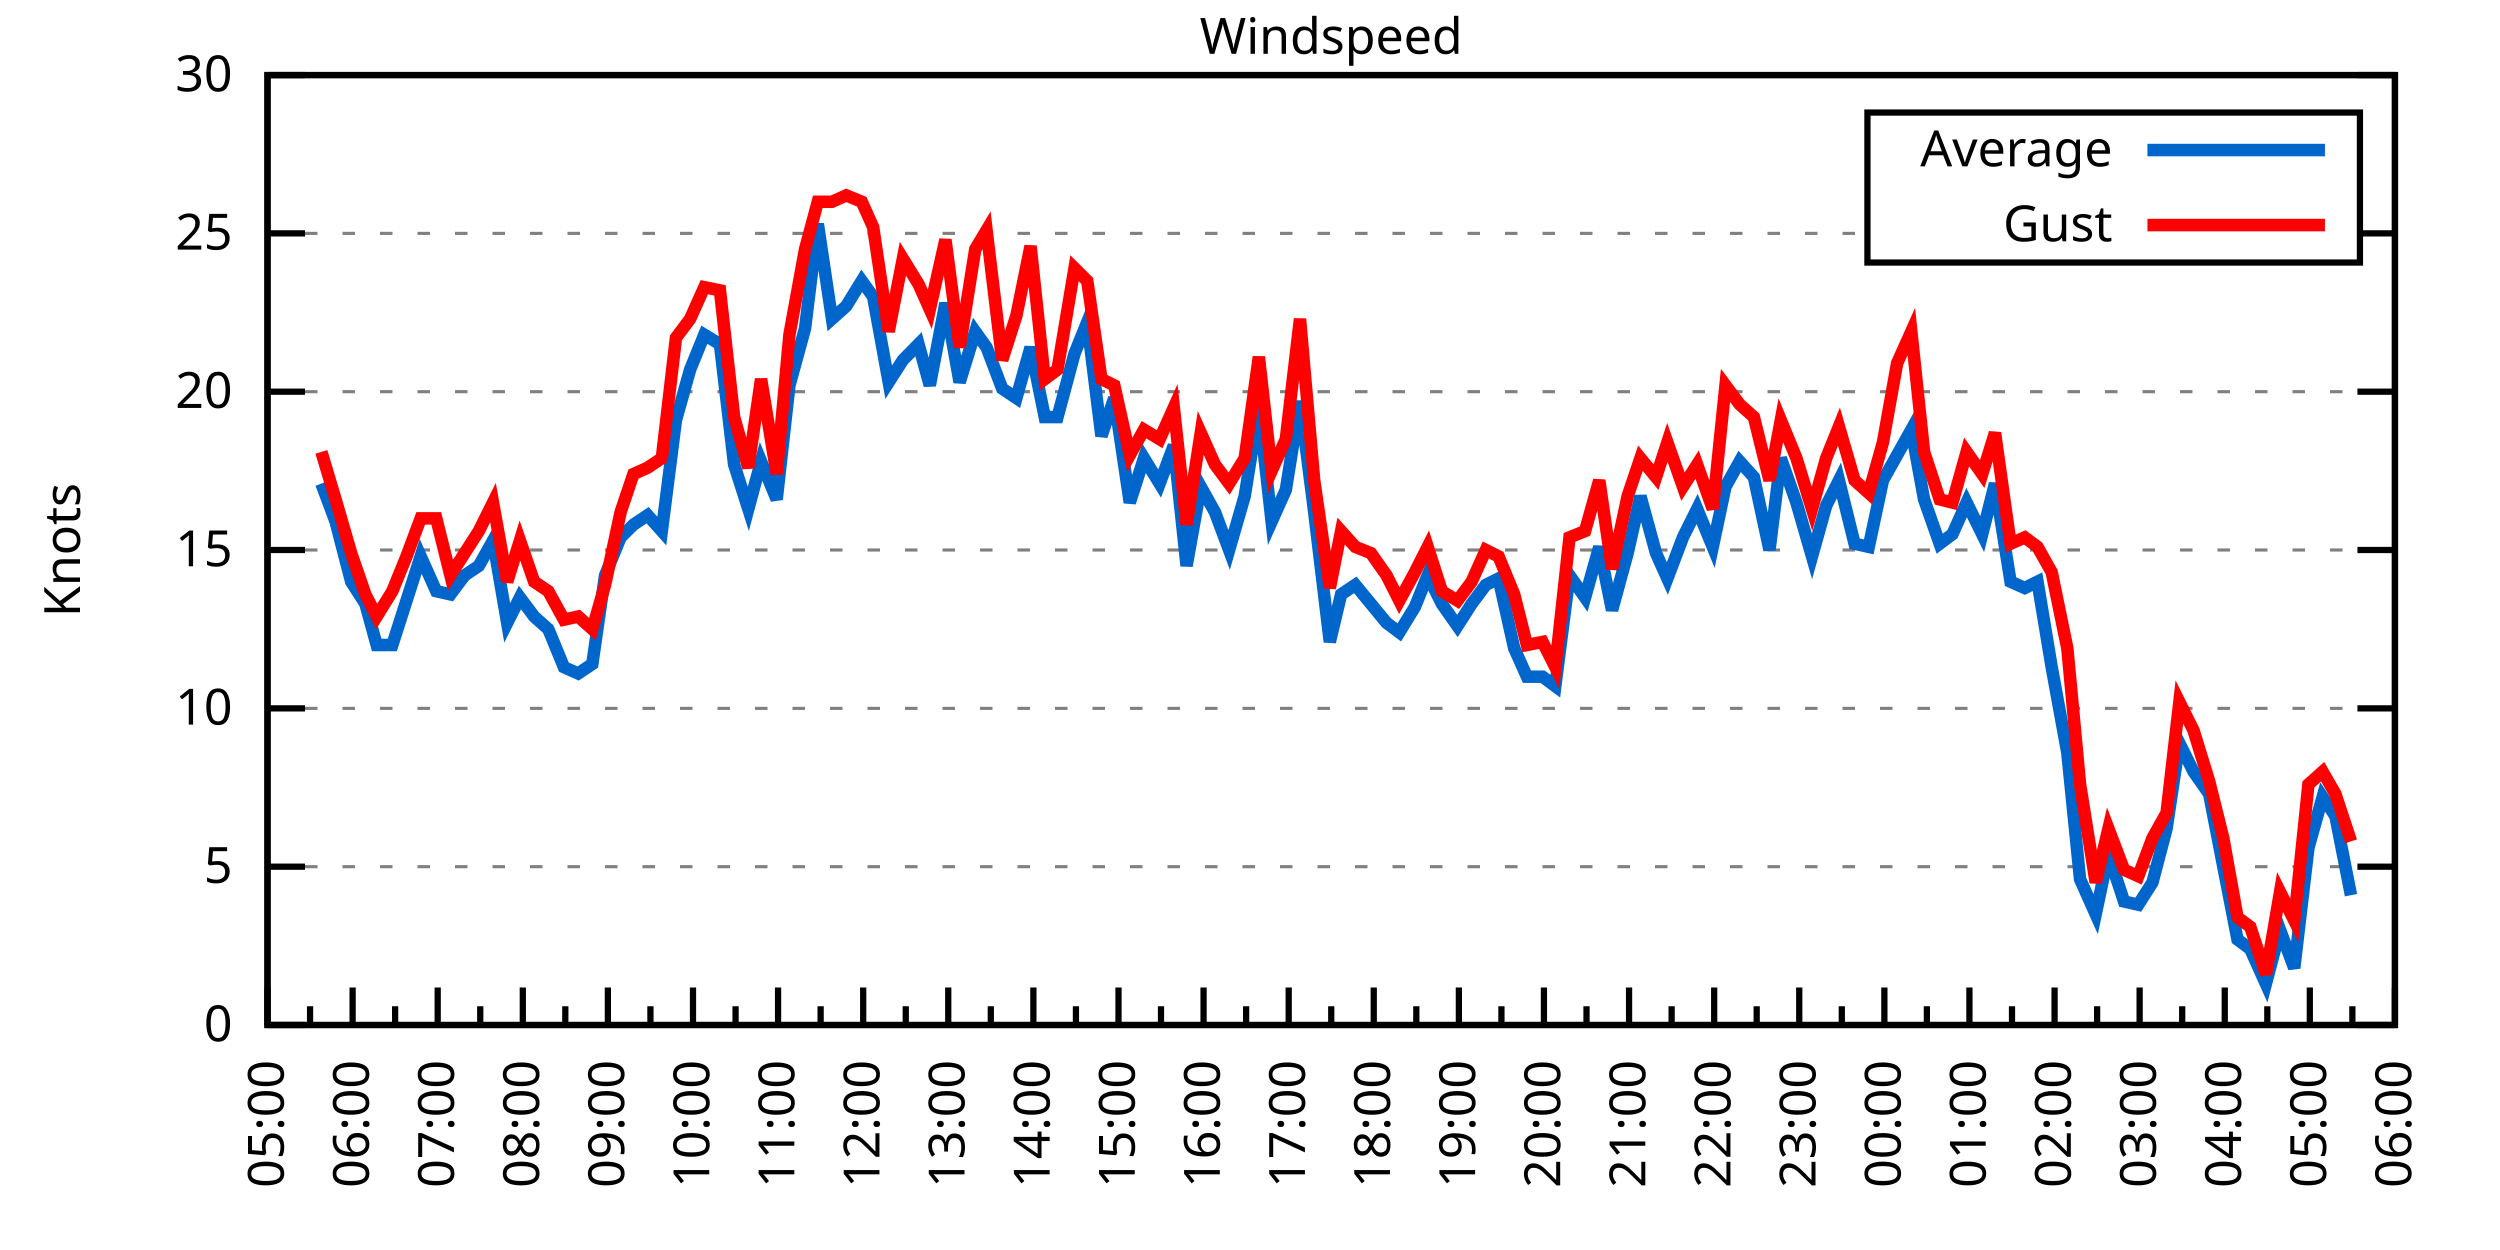
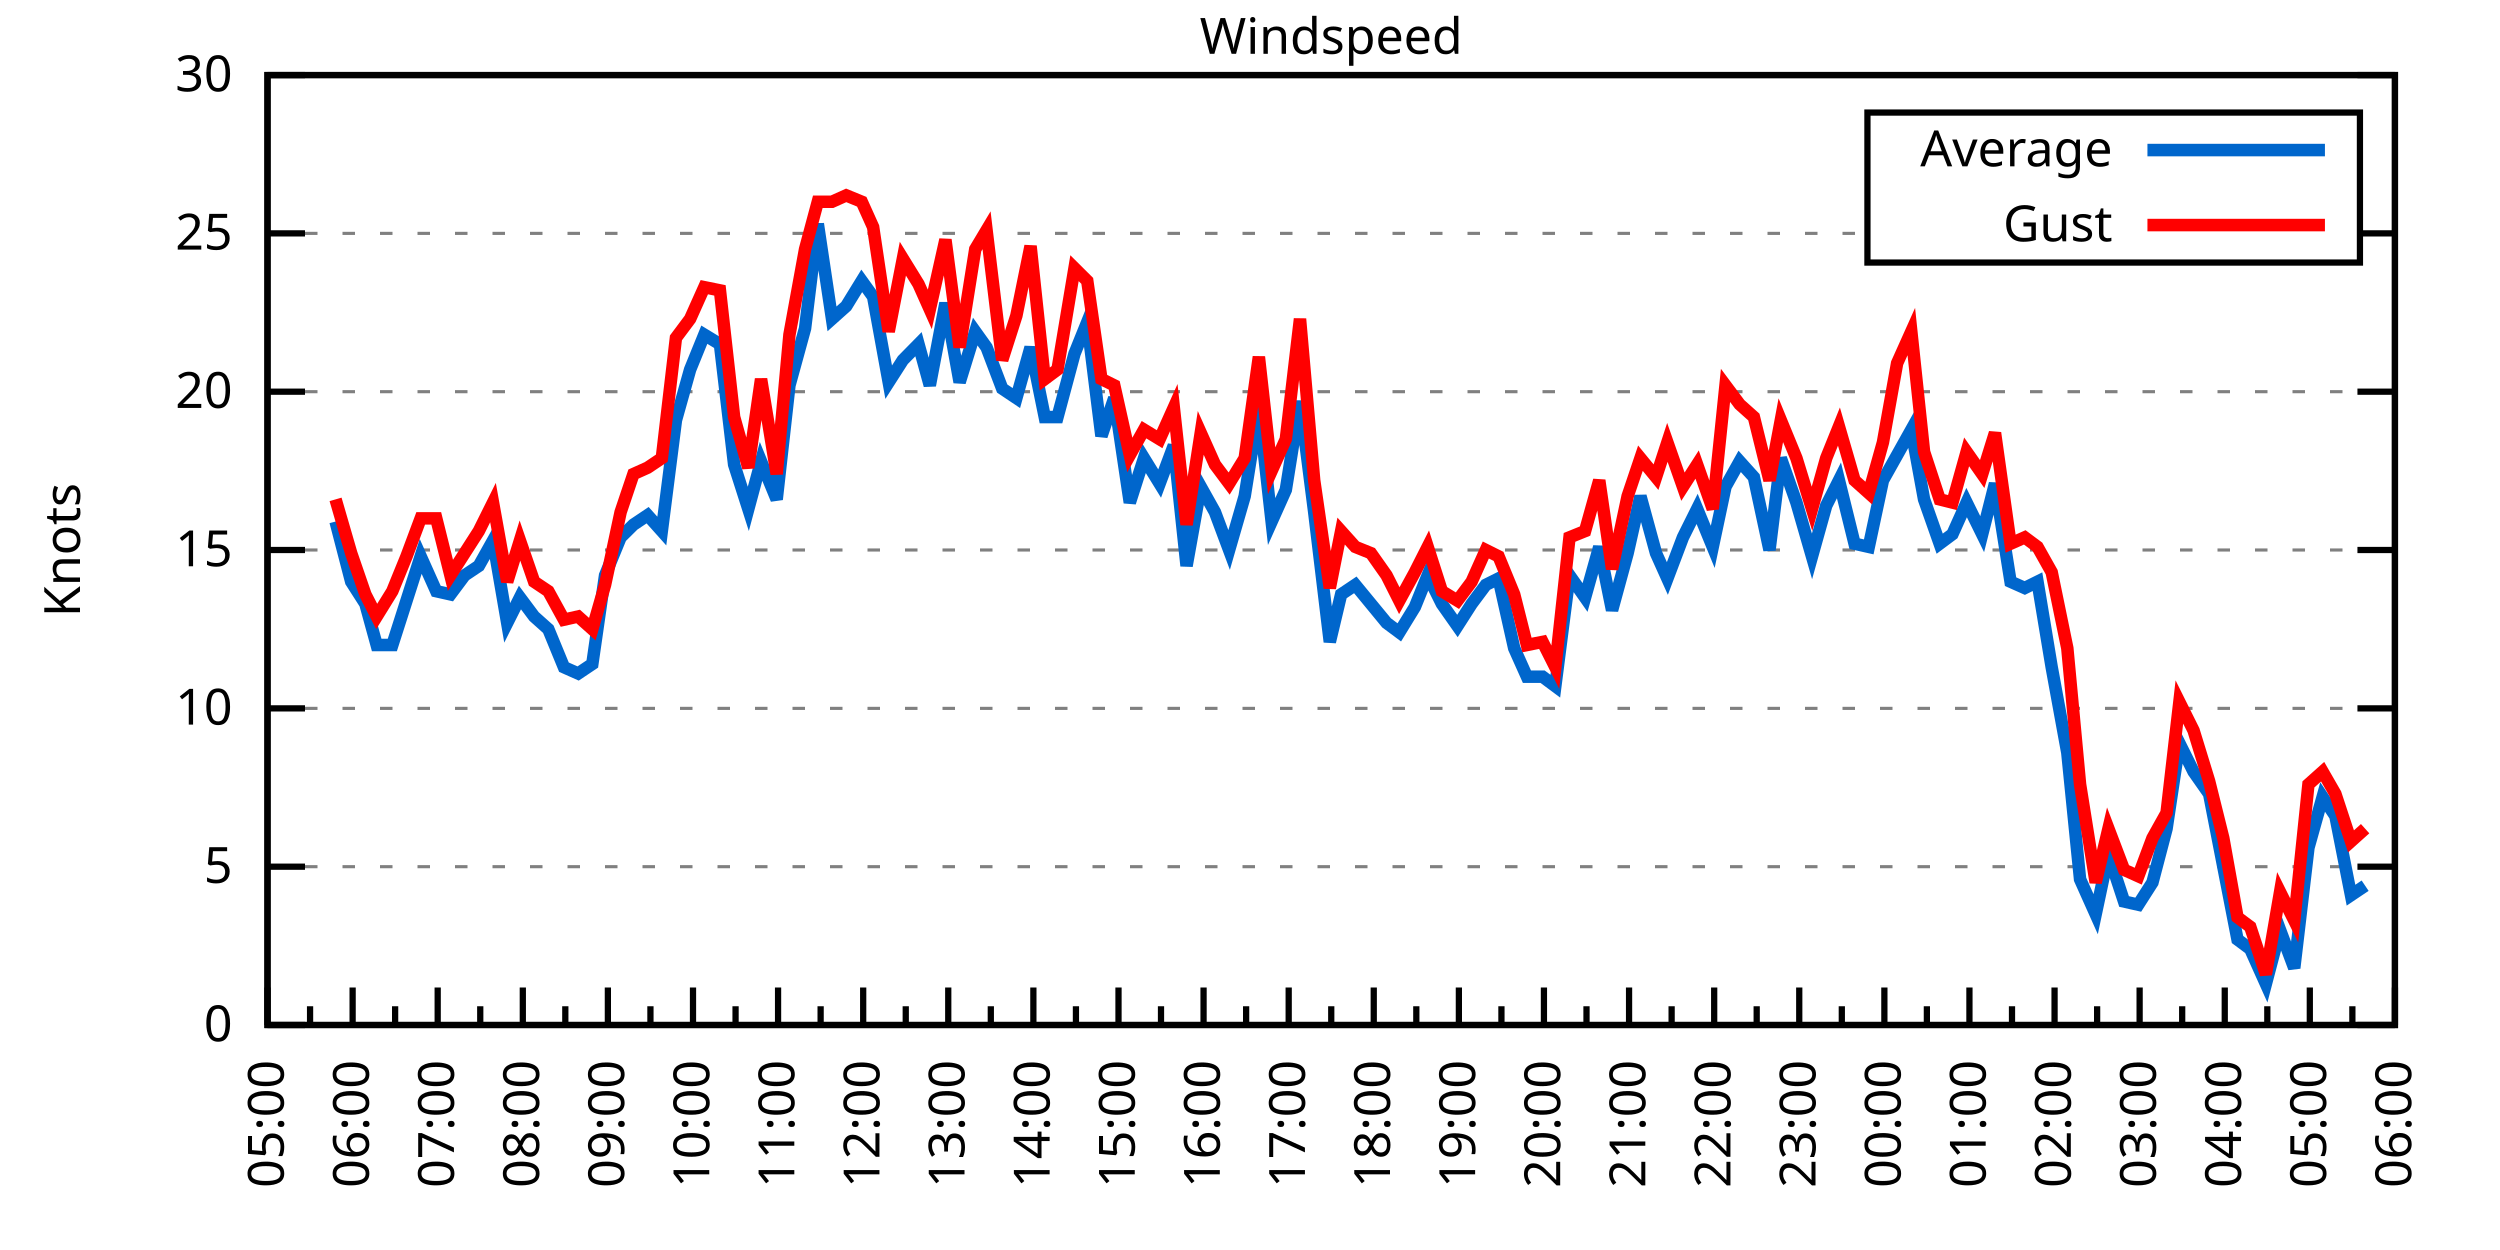
<svg xmlns="http://www.w3.org/2000/svg" xmlns:xlink="http://www.w3.org/1999/xlink" width="400" height="200" viewBox="0 0 400 200">
  <g id="gnuplot_canvas">
    <rect x="0" y="0" width="400" height="200" fill="none" />
    <defs>
      <circle id="gpDot" r="0.5" stroke-width="0.5" stroke="currentColor" />
      <path id="gpPt0" stroke-width="0.333" stroke="currentColor" d="M-1,0 h2 M0,-1 v2" />
      <path id="gpPt1" stroke-width="0.333" stroke="currentColor" d="M-1,-1 L1,1 M1,-1 L-1,1" />
      <path id="gpPt2" stroke-width="0.333" stroke="currentColor" d="M-1,0 L1,0 M0,-1 L0,1 M-1,-1 L1,1 M-1,1 L1,-1" />
      <rect id="gpPt3" stroke-width="0.333" stroke="currentColor" x="-1" y="-1" width="2" height="2" />
      <rect id="gpPt4" stroke-width="0.333" stroke="currentColor" fill="currentColor" x="-1" y="-1" width="2" height="2" />
      <circle id="gpPt5" stroke-width="0.333" stroke="currentColor" cx="0" cy="0" r="1" />
      <use xlink:href="#gpPt5" id="gpPt6" fill="currentColor" stroke="none" />
      <path id="gpPt7" stroke-width="0.333" stroke="currentColor" d="M0,-1.33 L-1.33,0.67 L1.33,0.67 z" />
      <use xlink:href="#gpPt7" id="gpPt8" fill="currentColor" stroke="none" />
      <use xlink:href="#gpPt7" id="gpPt9" stroke="currentColor" transform="rotate(180)" />
      <use xlink:href="#gpPt9" id="gpPt10" fill="currentColor" stroke="none" />
      <use xlink:href="#gpPt3" id="gpPt11" stroke="currentColor" transform="rotate(45)" />
      <use xlink:href="#gpPt11" id="gpPt12" fill="currentColor" stroke="none" />
      <path id="gpPt13" stroke-width="0.333" stroke="currentColor" d="M0,1.330 L1.265,0.411 L0.782,-1.067 L-0.782,-1.076 L-1.265,0.411 z" />
      <use xlink:href="#gpPt13" id="gpPt14" fill="currentColor" stroke="none" />
      <filter id="textbox" filterUnits="objectBoundingBox" x="0" y="0" height="1" width="1">
        <feFlood flood-color="white" flood-opacity="1" result="bgnd" />
        <feComposite in="SourceGraphic" in2="bgnd" operator="atop" />
      </filter>
      <filter id="greybox" filterUnits="objectBoundingBox" x="0" y="0" height="1" width="1">
        <feFlood flood-color="lightgrey" flood-opacity="1" result="grey" />
        <feComposite in="SourceGraphic" in2="grey" operator="atop" />
      </filter>
    </defs>
    <g fill="none" color="white" stroke="currentColor" stroke-width="1.00" stroke-linecap="butt" stroke-linejoin="miter">
</g>
    <g fill="none" color="black" stroke="currentColor" stroke-width="1.00" stroke-linecap="butt" stroke-linejoin="miter">
      <g stroke="none" shape-rendering="crispEdges">
        <polygon fill="rgb(255, 255, 255)" points="42.80,164.00 383.18,164.00 383.18,12.02 42.80,12.02 " />
      </g>
    </g>
    <g fill="none" color="black" stroke="currentColor" stroke-width="1.00" stroke-linecap="butt" stroke-linejoin="miter">
</g>
    <g fill="none" color="black" stroke="black" stroke-width="0.50" stroke-linecap="butt" stroke-linejoin="miter">
</g>
    <g fill="none" color="gray" stroke="currentColor" stroke-width="0.50" stroke-linecap="butt" stroke-linejoin="miter">
      <path stroke="gray" stroke-dasharray="2,4" class="gridline" d="M42.80,164.00 L383.19,164.00  " />
    </g>
    <g fill="none" color="gray" stroke="gray" stroke-width="1.00" stroke-linecap="butt" stroke-linejoin="miter">
</g>
    <g fill="none" color="black" stroke="currentColor" stroke-width="1.00" stroke-linecap="butt" stroke-linejoin="miter">
      <path stroke="black" d="M42.80,164.00 L48.80,164.00 M383.19,164.00 L377.19,164.00  " />
      <g transform="translate(37.20,166.60)" stroke="none" fill="black" font-family="Sans" font-size="8.00" text-anchor="end">
        <text>
          <tspan font-family="Sans"> 0</tspan>
        </text>
      </g>
    </g>
    <g fill="none" color="black" stroke="currentColor" stroke-width="1.00" stroke-linecap="butt" stroke-linejoin="miter">
</g>
    <g fill="none" color="black" stroke="black" stroke-width="0.50" stroke-linecap="butt" stroke-linejoin="miter">
</g>
    <g fill="none" color="gray" stroke="currentColor" stroke-width="0.50" stroke-linecap="butt" stroke-linejoin="miter">
      <path stroke="gray" stroke-dasharray="2,4" class="gridline" d="M42.80,138.67 L383.19,138.67  " />
    </g>
    <g fill="none" color="gray" stroke="gray" stroke-width="1.00" stroke-linecap="butt" stroke-linejoin="miter">
</g>
    <g fill="none" color="black" stroke="currentColor" stroke-width="1.00" stroke-linecap="butt" stroke-linejoin="miter">
      <path stroke="black" d="M42.80,138.67 L48.80,138.67 M383.19,138.67 L377.19,138.67  " />
      <g transform="translate(37.20,141.27)" stroke="none" fill="black" font-family="Sans" font-size="8.00" text-anchor="end">
        <text>
          <tspan font-family="Sans"> 5</tspan>
        </text>
      </g>
    </g>
    <g fill="none" color="black" stroke="currentColor" stroke-width="1.00" stroke-linecap="butt" stroke-linejoin="miter">
</g>
    <g fill="none" color="black" stroke="black" stroke-width="0.50" stroke-linecap="butt" stroke-linejoin="miter">
</g>
    <g fill="none" color="gray" stroke="currentColor" stroke-width="0.50" stroke-linecap="butt" stroke-linejoin="miter">
      <path stroke="gray" stroke-dasharray="2,4" class="gridline" d="M42.80,113.34 L383.19,113.34  " />
    </g>
    <g fill="none" color="gray" stroke="gray" stroke-width="1.00" stroke-linecap="butt" stroke-linejoin="miter">
</g>
    <g fill="none" color="black" stroke="currentColor" stroke-width="1.00" stroke-linecap="butt" stroke-linejoin="miter">
      <path stroke="black" d="M42.80,113.34 L48.80,113.34 M383.19,113.34 L377.19,113.34  " />
      <g transform="translate(37.20,115.94)" stroke="none" fill="black" font-family="Sans" font-size="8.00" text-anchor="end">
        <text>
          <tspan font-family="Sans"> 10</tspan>
        </text>
      </g>
    </g>
    <g fill="none" color="black" stroke="currentColor" stroke-width="1.00" stroke-linecap="butt" stroke-linejoin="miter">
</g>
    <g fill="none" color="black" stroke="black" stroke-width="0.50" stroke-linecap="butt" stroke-linejoin="miter">
</g>
    <g fill="none" color="gray" stroke="currentColor" stroke-width="0.50" stroke-linecap="butt" stroke-linejoin="miter">
      <path stroke="gray" stroke-dasharray="2,4" class="gridline" d="M42.80,88.00 L383.19,88.00  " />
    </g>
    <g fill="none" color="gray" stroke="gray" stroke-width="1.00" stroke-linecap="butt" stroke-linejoin="miter">
</g>
    <g fill="none" color="black" stroke="currentColor" stroke-width="1.00" stroke-linecap="butt" stroke-linejoin="miter">
      <path stroke="black" d="M42.80,88.00 L48.80,88.00 M383.19,88.00 L377.19,88.00  " />
      <g transform="translate(37.20,90.60)" stroke="none" fill="black" font-family="Sans" font-size="8.00" text-anchor="end">
        <text>
          <tspan font-family="Sans"> 15</tspan>
        </text>
      </g>
    </g>
    <g fill="none" color="black" stroke="currentColor" stroke-width="1.00" stroke-linecap="butt" stroke-linejoin="miter">
</g>
    <g fill="none" color="black" stroke="black" stroke-width="0.50" stroke-linecap="butt" stroke-linejoin="miter">
</g>
    <g fill="none" color="gray" stroke="currentColor" stroke-width="0.50" stroke-linecap="butt" stroke-linejoin="miter">
      <path stroke="gray" stroke-dasharray="2,4" class="gridline" d="M42.80,62.67 L383.19,62.67  " />
    </g>
    <g fill="none" color="gray" stroke="gray" stroke-width="1.00" stroke-linecap="butt" stroke-linejoin="miter">
</g>
    <g fill="none" color="black" stroke="currentColor" stroke-width="1.00" stroke-linecap="butt" stroke-linejoin="miter">
      <path stroke="black" d="M42.80,62.67 L48.80,62.67 M383.19,62.67 L377.19,62.67  " />
      <g transform="translate(37.20,65.27)" stroke="none" fill="black" font-family="Sans" font-size="8.00" text-anchor="end">
        <text>
          <tspan font-family="Sans"> 20</tspan>
        </text>
      </g>
    </g>
    <g fill="none" color="black" stroke="currentColor" stroke-width="1.00" stroke-linecap="butt" stroke-linejoin="miter">
</g>
    <g fill="none" color="black" stroke="black" stroke-width="0.50" stroke-linecap="butt" stroke-linejoin="miter">
</g>
    <g fill="none" color="gray" stroke="currentColor" stroke-width="0.50" stroke-linecap="butt" stroke-linejoin="miter">
      <path stroke="gray" stroke-dasharray="2,4" class="gridline" d="M42.80,37.34 L298.79,37.34 M377.59,37.34 L383.19,37.34  " />
    </g>
    <g fill="none" color="gray" stroke="gray" stroke-width="1.00" stroke-linecap="butt" stroke-linejoin="miter">
</g>
    <g fill="none" color="black" stroke="currentColor" stroke-width="1.00" stroke-linecap="butt" stroke-linejoin="miter">
      <path stroke="black" d="M42.80,37.34 L48.80,37.34 M383.19,37.34 L377.19,37.34  " />
      <g transform="translate(37.20,39.94)" stroke="none" fill="black" font-family="Sans" font-size="8.00" text-anchor="end">
        <text>
          <tspan font-family="Sans"> 25</tspan>
        </text>
      </g>
    </g>
    <g fill="none" color="black" stroke="currentColor" stroke-width="1.00" stroke-linecap="butt" stroke-linejoin="miter">
</g>
    <g fill="none" color="black" stroke="black" stroke-width="0.50" stroke-linecap="butt" stroke-linejoin="miter">
</g>
    <g fill="none" color="gray" stroke="currentColor" stroke-width="0.50" stroke-linecap="butt" stroke-linejoin="miter">
      <path stroke="gray" stroke-dasharray="2,4" class="gridline" d="M42.80,12.01 L383.19,12.01  " />
    </g>
    <g fill="none" color="gray" stroke="gray" stroke-width="1.00" stroke-linecap="butt" stroke-linejoin="miter">
</g>
    <g fill="none" color="black" stroke="currentColor" stroke-width="1.00" stroke-linecap="butt" stroke-linejoin="miter">
      <path stroke="black" d="M42.80,12.01 L48.80,12.01 M383.19,12.01 L377.19,12.01  " />
      <g transform="translate(37.20,14.61)" stroke="none" fill="black" font-family="Sans" font-size="8.00" text-anchor="end">
        <text>
          <tspan font-family="Sans"> 30</tspan>
        </text>
      </g>
    </g>
    <g fill="none" color="black" stroke="currentColor" stroke-width="1.00" stroke-linecap="butt" stroke-linejoin="miter">
      <path stroke="black" d="M42.80,164.00 L42.80,158.00  " />
      <g transform="translate(45.40,169.60) rotate(270)" stroke="none" fill="black" font-family="Sans" font-size="8.00" text-anchor="end">
        <text>
          <tspan font-family="Sans">05:00</tspan>
        </text>
      </g>
    </g>
    <g fill="none" color="black" stroke="currentColor" stroke-width="1.00" stroke-linecap="butt" stroke-linejoin="miter">
      <path stroke="black" d="M49.61,164.00 L49.61,161.00 M56.42,164.00 L56.42,158.00  " />
      <g transform="translate(59.02,169.60) rotate(270)" stroke="none" fill="black" font-family="Sans" font-size="8.00" text-anchor="end">
        <text>
          <tspan font-family="Sans">06:00</tspan>
        </text>
      </g>
    </g>
    <g fill="none" color="black" stroke="currentColor" stroke-width="1.00" stroke-linecap="butt" stroke-linejoin="miter">
      <path stroke="black" d="M63.22,164.00 L63.22,161.00 M70.03,164.00 L70.03,158.00  " />
      <g transform="translate(72.63,169.60) rotate(270)" stroke="none" fill="black" font-family="Sans" font-size="8.00" text-anchor="end">
        <text>
          <tspan font-family="Sans">07:00</tspan>
        </text>
      </g>
    </g>
    <g fill="none" color="black" stroke="currentColor" stroke-width="1.00" stroke-linecap="butt" stroke-linejoin="miter">
      <path stroke="black" d="M76.84,164.00 L76.84,161.00 M83.65,164.00 L83.65,158.00  " />
      <g transform="translate(86.25,169.60) rotate(270)" stroke="none" fill="black" font-family="Sans" font-size="8.00" text-anchor="end">
        <text>
          <tspan font-family="Sans">08:00</tspan>
        </text>
      </g>
    </g>
    <g fill="none" color="black" stroke="currentColor" stroke-width="1.00" stroke-linecap="butt" stroke-linejoin="miter">
      <path stroke="black" d="M90.45,164.00 L90.45,161.00 M97.26,164.00 L97.26,158.00  " />
      <g transform="translate(99.86,169.60) rotate(270)" stroke="none" fill="black" font-family="Sans" font-size="8.00" text-anchor="end">
        <text>
          <tspan font-family="Sans">09:00</tspan>
        </text>
      </g>
    </g>
    <g fill="none" color="black" stroke="currentColor" stroke-width="1.00" stroke-linecap="butt" stroke-linejoin="miter">
      <path stroke="black" d="M104.07,164.00 L104.07,161.00 M110.88,164.00 L110.88,158.00  " />
      <g transform="translate(113.48,169.60) rotate(270)" stroke="none" fill="black" font-family="Sans" font-size="8.00" text-anchor="end">
        <text>
          <tspan font-family="Sans">10:00</tspan>
        </text>
      </g>
    </g>
    <g fill="none" color="black" stroke="currentColor" stroke-width="1.00" stroke-linecap="butt" stroke-linejoin="miter">
      <path stroke="black" d="M117.69,164.00 L117.69,161.00 M124.49,164.00 L124.49,158.00  " />
      <g transform="translate(127.09,169.60) rotate(270)" stroke="none" fill="black" font-family="Sans" font-size="8.00" text-anchor="end">
        <text>
          <tspan font-family="Sans">11:00</tspan>
        </text>
      </g>
    </g>
    <g fill="none" color="black" stroke="currentColor" stroke-width="1.00" stroke-linecap="butt" stroke-linejoin="miter">
      <path stroke="black" d="M131.30,164.00 L131.30,161.00 M138.11,164.00 L138.11,158.00  " />
      <g transform="translate(140.71,169.60) rotate(270)" stroke="none" fill="black" font-family="Sans" font-size="8.00" text-anchor="end">
        <text>
          <tspan font-family="Sans">12:00</tspan>
        </text>
      </g>
    </g>
    <g fill="none" color="black" stroke="currentColor" stroke-width="1.00" stroke-linecap="butt" stroke-linejoin="miter">
      <path stroke="black" d="M144.92,164.00 L144.92,161.00 M151.72,164.00 L151.72,158.00  " />
      <g transform="translate(154.32,169.60) rotate(270)" stroke="none" fill="black" font-family="Sans" font-size="8.00" text-anchor="end">
        <text>
          <tspan font-family="Sans">13:00</tspan>
        </text>
      </g>
    </g>
    <g fill="none" color="black" stroke="currentColor" stroke-width="1.00" stroke-linecap="butt" stroke-linejoin="miter">
      <path stroke="black" d="M158.53,164.00 L158.53,161.00 M165.34,164.00 L165.34,158.00  " />
      <g transform="translate(167.94,169.60) rotate(270)" stroke="none" fill="black" font-family="Sans" font-size="8.00" text-anchor="end">
        <text>
          <tspan font-family="Sans">14:00</tspan>
        </text>
      </g>
    </g>
    <g fill="none" color="black" stroke="currentColor" stroke-width="1.00" stroke-linecap="butt" stroke-linejoin="miter">
      <path stroke="black" d="M172.15,164.00 L172.15,161.00 M178.96,164.00 L178.96,158.00  " />
      <g transform="translate(181.56,169.60) rotate(270)" stroke="none" fill="black" font-family="Sans" font-size="8.00" text-anchor="end">
        <text>
          <tspan font-family="Sans">15:00</tspan>
        </text>
      </g>
    </g>
    <g fill="none" color="black" stroke="currentColor" stroke-width="1.00" stroke-linecap="butt" stroke-linejoin="miter">
      <path stroke="black" d="M185.76,164.00 L185.76,161.00 M192.57,164.00 L192.57,158.00  " />
      <g transform="translate(195.17,169.60) rotate(270)" stroke="none" fill="black" font-family="Sans" font-size="8.00" text-anchor="end">
        <text>
          <tspan font-family="Sans">16:00</tspan>
        </text>
      </g>
    </g>
    <g fill="none" color="black" stroke="currentColor" stroke-width="1.00" stroke-linecap="butt" stroke-linejoin="miter">
      <path stroke="black" d="M199.38,164.00 L199.38,161.00 M206.19,164.00 L206.19,158.00  " />
      <g transform="translate(208.79,169.60) rotate(270)" stroke="none" fill="black" font-family="Sans" font-size="8.00" text-anchor="end">
        <text>
          <tspan font-family="Sans">17:00</tspan>
        </text>
      </g>
    </g>
    <g fill="none" color="black" stroke="currentColor" stroke-width="1.00" stroke-linecap="butt" stroke-linejoin="miter">
      <path stroke="black" d="M213.00,164.00 L213.00,161.00 M219.80,164.00 L219.80,158.00  " />
      <g transform="translate(222.40,169.60) rotate(270)" stroke="none" fill="black" font-family="Sans" font-size="8.00" text-anchor="end">
        <text>
          <tspan font-family="Sans">18:00</tspan>
        </text>
      </g>
    </g>
    <g fill="none" color="black" stroke="currentColor" stroke-width="1.00" stroke-linecap="butt" stroke-linejoin="miter">
      <path stroke="black" d="M226.61,164.00 L226.61,161.00 M233.42,164.00 L233.42,158.00  " />
      <g transform="translate(236.02,169.60) rotate(270)" stroke="none" fill="black" font-family="Sans" font-size="8.00" text-anchor="end">
        <text>
          <tspan font-family="Sans">19:00</tspan>
        </text>
      </g>
    </g>
    <g fill="none" color="black" stroke="currentColor" stroke-width="1.00" stroke-linecap="butt" stroke-linejoin="miter">
      <path stroke="black" d="M240.23,164.00 L240.23,161.00 M247.03,164.00 L247.03,158.00  " />
      <g transform="translate(249.63,169.60) rotate(270)" stroke="none" fill="black" font-family="Sans" font-size="8.00" text-anchor="end">
        <text>
          <tspan font-family="Sans">20:00</tspan>
        </text>
      </g>
    </g>
    <g fill="none" color="black" stroke="currentColor" stroke-width="1.00" stroke-linecap="butt" stroke-linejoin="miter">
      <path stroke="black" d="M253.84,164.00 L253.84,161.00 M260.65,164.00 L260.65,158.00  " />
      <g transform="translate(263.25,169.60) rotate(270)" stroke="none" fill="black" font-family="Sans" font-size="8.00" text-anchor="end">
        <text>
          <tspan font-family="Sans">21:00</tspan>
        </text>
      </g>
    </g>
    <g fill="none" color="black" stroke="currentColor" stroke-width="1.00" stroke-linecap="butt" stroke-linejoin="miter">
      <path stroke="black" d="M267.46,164.00 L267.46,161.00 M274.27,164.00 L274.27,158.00  " />
      <g transform="translate(276.87,169.60) rotate(270)" stroke="none" fill="black" font-family="Sans" font-size="8.00" text-anchor="end">
        <text>
          <tspan font-family="Sans">22:00</tspan>
        </text>
      </g>
    </g>
    <g fill="none" color="black" stroke="currentColor" stroke-width="1.00" stroke-linecap="butt" stroke-linejoin="miter">
      <path stroke="black" d="M281.07,164.00 L281.07,161.00 M287.88,164.00 L287.88,158.00  " />
      <g transform="translate(290.48,169.60) rotate(270)" stroke="none" fill="black" font-family="Sans" font-size="8.00" text-anchor="end">
        <text>
          <tspan font-family="Sans">23:00</tspan>
        </text>
      </g>
    </g>
    <g fill="none" color="black" stroke="currentColor" stroke-width="1.00" stroke-linecap="butt" stroke-linejoin="miter">
      <path stroke="black" d="M294.69,164.00 L294.69,161.00 M301.50,164.00 L301.50,158.00  " />
      <g transform="translate(304.10,169.60) rotate(270)" stroke="none" fill="black" font-family="Sans" font-size="8.00" text-anchor="end">
        <text>
          <tspan font-family="Sans">00:00</tspan>
        </text>
      </g>
    </g>
    <g fill="none" color="black" stroke="currentColor" stroke-width="1.00" stroke-linecap="butt" stroke-linejoin="miter">
      <path stroke="black" d="M308.30,164.00 L308.30,161.00 M315.11,164.00 L315.11,158.00  " />
      <g transform="translate(317.71,169.60) rotate(270)" stroke="none" fill="black" font-family="Sans" font-size="8.00" text-anchor="end">
        <text>
          <tspan font-family="Sans">01:00</tspan>
        </text>
      </g>
    </g>
    <g fill="none" color="black" stroke="currentColor" stroke-width="1.00" stroke-linecap="butt" stroke-linejoin="miter">
      <path stroke="black" d="M321.92,164.00 L321.92,161.00 M328.73,164.00 L328.73,158.00  " />
      <g transform="translate(331.33,169.60) rotate(270)" stroke="none" fill="black" font-family="Sans" font-size="8.00" text-anchor="end">
        <text>
          <tspan font-family="Sans">02:00</tspan>
        </text>
      </g>
    </g>
    <g fill="none" color="black" stroke="currentColor" stroke-width="1.00" stroke-linecap="butt" stroke-linejoin="miter">
      <path stroke="black" d="M335.54,164.00 L335.54,161.00 M342.34,164.00 L342.34,158.00  " />
      <g transform="translate(344.94,169.60) rotate(270)" stroke="none" fill="black" font-family="Sans" font-size="8.00" text-anchor="end">
        <text>
          <tspan font-family="Sans">03:00</tspan>
        </text>
      </g>
    </g>
    <g fill="none" color="black" stroke="currentColor" stroke-width="1.00" stroke-linecap="butt" stroke-linejoin="miter">
      <path stroke="black" d="M349.15,164.00 L349.15,161.00 M355.96,164.00 L355.96,158.00  " />
      <g transform="translate(358.56,169.60) rotate(270)" stroke="none" fill="black" font-family="Sans" font-size="8.00" text-anchor="end">
        <text>
          <tspan font-family="Sans">04:00</tspan>
        </text>
      </g>
    </g>
    <g fill="none" color="black" stroke="currentColor" stroke-width="1.00" stroke-linecap="butt" stroke-linejoin="miter">
      <path stroke="black" d="M362.77,164.00 L362.77,161.00 M369.57,164.00 L369.57,158.00  " />
      <g transform="translate(372.17,169.60) rotate(270)" stroke="none" fill="black" font-family="Sans" font-size="8.00" text-anchor="end">
        <text>
          <tspan font-family="Sans">05:00</tspan>
        </text>
      </g>
    </g>
    <g fill="none" color="black" stroke="currentColor" stroke-width="1.00" stroke-linecap="butt" stroke-linejoin="miter">
      <path stroke="black" d="M376.38,164.00 L376.38,161.00 M383.19,164.00 L383.19,158.00  " />
      <g transform="translate(385.79,169.60) rotate(270)" stroke="none" fill="black" font-family="Sans" font-size="8.00" text-anchor="end">
        <text>
          <tspan font-family="Sans">06:00</tspan>
        </text>
      </g>
    </g>
    <g fill="none" color="black" stroke="currentColor" stroke-width="1.00" stroke-linecap="butt" stroke-linejoin="miter">
</g>
    <g fill="none" color="black" stroke="currentColor" stroke-width="1.00" stroke-linecap="butt" stroke-linejoin="miter">
      <path stroke="black" d="M42.80,12.01 L42.80,164.00 L383.19,164.00 L383.19,12.01 L42.80,12.01 Z  " />
    </g>
    <g fill="none" color="black" stroke="currentColor" stroke-width="1.00" stroke-linecap="butt" stroke-linejoin="miter">
      <g transform="translate(12.80,88.01) rotate(270)" stroke="none" fill="black" font-family="Sans" font-size="8.00" text-anchor="middle">
        <text>
          <tspan font-family="Sans">Knots</tspan>
        </text>
      </g>
    </g>
    <g fill="none" color="black" stroke="currentColor" stroke-width="1.00" stroke-linecap="butt" stroke-linejoin="miter">
</g>
    <g fill="none" color="black" stroke="currentColor" stroke-width="1.00" stroke-linecap="butt" stroke-linejoin="miter">
      <path stroke="black" d="M298.79,42.01 L298.79,18.01 L377.59,18.01 L377.59,42.01 L298.79,42.01 Z  " />
    </g>
    <g id="Windspeed_plot_1">
      <g fill="none" color="white" stroke="black" stroke-width="2.00" stroke-linecap="butt" stroke-linejoin="miter">
</g>
      <g fill="none" color="black" stroke="currentColor" stroke-width="2.00" stroke-linecap="butt" stroke-linejoin="miter">
        <g transform="translate(337.99,26.61)" stroke="none" fill="black" font-family="Sans" font-size="8.00" text-anchor="end">
          <text>
            <tspan font-family="Sans">Average</tspan>
          </text>
        </g>
      </g>
      <g fill="none" color="black" stroke="currentColor" stroke-width="2.00" stroke-linecap="butt" stroke-linejoin="miter">
-         <path stroke="rgb(  0, 102, 204)" d="M343.59,24.01 L371.99,24.01 M51.42,77.37 L53.69,83.45 L56.19,93.07 L58.46,96.62 L60.27,103.20 L62.77,103.20   L65.04,96.11 L67.31,89.02 L69.80,94.59 L72.07,95.10 L74.34,92.06 L76.61,90.54 L78.88,86.49 L81.15,99.66   L83.19,95.60 L85.46,98.64 L87.73,100.67 L90.23,106.75 L92.50,107.76 L94.77,106.24 L96.81,92.06 L99.30,85.98   L101.35,83.95 L103.62,82.43 L105.89,84.97 L108.15,67.23 L110.42,59.13 L112.69,53.55 L115.19,55.07 L117.46,74.33   L119.73,81.42 L121.77,73.82 L124.27,79.90 L126.31,61.66 L128.81,52.54 L130.85,35.82 L133.12,51.02 L135.39,48.99   L137.88,44.94 L139.70,47.47 L142.19,61.15 L144.46,57.61 L146.96,55.07 L148.77,61.66 L151.27,48.49 L153.54,61.15   L156.04,53.05 L157.85,55.58 L160.35,62.17 L162.62,63.69 L164.89,55.58 L167.16,66.73 L169.20,66.73 L171.92,56.59   L173.96,51.53 L176.23,69.77 L178.28,63.69 L180.77,80.41 L183.04,73.31 L185.54,77.37 L187.81,71.29 L189.85,90.54   L192.12,77.87 L194.39,81.93 L196.66,88.00 L199.15,79.39 L201.42,65.21 L203.46,83.45 L205.73,78.38 L208.00,64.19   L210.27,81.93 L212.77,102.70 L214.58,95.10 L216.85,93.58 L219.35,96.62 L221.85,99.66 L223.89,101.18 L226.38,97.12   L228.43,92.06 L230.70,96.62 L233.19,100.16 L235.46,96.62 L237.73,93.58 L239.77,92.56 L242.27,103.71 L244.31,108.27   L246.81,108.27 L248.85,109.79 L251.12,92.06 L253.61,95.60 L255.88,87.50 L257.93,97.63 L260.42,88.51 L262.47,79.39   L264.96,88.51 L266.78,92.56 L269.27,85.98 L271.54,81.42 L274.04,87.50 L276.08,77.87 L278.35,73.82 L280.62,76.35   L283.12,88.00 L284.93,73.31 L287.43,80.41 L289.92,89.02 L292.19,80.91 L294.23,76.86 L296.73,86.99 L299.00,87.50   L301.27,76.86 L303.54,72.81 L305.81,68.75 L307.85,79.90 L310.35,86.99 L312.39,85.47 L314.66,80.41 L317.15,85.47   L319.20,77.37 L321.69,93.07 L323.96,94.08 L326.00,93.07 L328.27,106.75 L330.77,120.43 L332.81,140.69 L335.31,146.27   L337.35,136.64 L339.85,144.24 L342.12,144.75 L344.39,141.20 L346.65,132.59 L348.70,118.91 L350.97,123.47 L353.46,127.02   L355.73,138.67 L358.00,150.32 L360.04,151.84 L362.54,157.41 L364.81,148.80 L367.08,154.88 L369.35,135.63 L371.62,127.52   L373.66,130.56 L376.16,143.23  " />
+         <path stroke="rgb(  0, 102, 204)" d="M343.59,24.01 L371.99,24.01 M53.69,83.45 L56.19,93.07 L58.46,96.62 L60.27,103.20 L62.77,103.20 L65.04,96.11   L67.31,89.02 L69.80,94.59 L72.07,95.10 L74.34,92.06 L76.61,90.54 L78.88,86.49 L81.15,99.66 L83.19,95.60   L85.46,98.64 L87.73,100.67 L90.23,106.75 L92.50,107.76 L94.77,106.24 L96.81,92.06 L99.30,85.98 L101.35,83.95   L103.62,82.43 L105.89,84.97 L108.15,67.23 L110.42,59.13 L112.69,53.55 L115.19,55.07 L117.46,74.33 L119.73,81.42   L121.77,73.82 L124.27,79.90 L126.31,61.66 L128.81,52.54 L130.85,35.82 L133.12,51.02 L135.39,48.99 L137.88,44.94   L139.70,47.47 L142.19,61.15 L144.46,57.61 L146.96,55.07 L148.77,61.66 L151.27,48.49 L153.54,61.15 L156.04,53.05   L157.85,55.58 L160.35,62.17 L162.62,63.69 L164.89,55.58 L167.16,66.73 L169.20,66.73 L171.92,56.59 L173.96,51.53   L176.23,69.77 L178.28,63.69 L180.77,80.41 L183.04,73.31 L185.54,77.37 L187.81,71.29 L189.85,90.54 L192.12,77.87   L194.39,81.93 L196.66,88.00 L199.15,79.39 L201.42,65.21 L203.46,83.45 L205.73,78.38 L208.00,64.19 L210.27,81.93   L212.77,102.70 L214.58,95.10 L216.85,93.58 L219.35,96.62 L221.85,99.66 L223.89,101.18 L226.38,97.12 L228.43,92.06   L230.70,96.62 L233.19,100.16 L235.46,96.62 L237.73,93.58 L239.77,92.56 L242.27,103.71 L244.31,108.27 L246.81,108.27   L248.85,109.79 L251.12,92.06 L253.61,95.60 L255.88,87.50 L257.93,97.63 L260.42,88.51 L262.47,79.39 L264.96,88.51   L266.78,92.56 L269.27,85.98 L271.54,81.42 L274.04,87.50 L276.08,77.87 L278.35,73.82 L280.62,76.35 L283.12,88.00   L284.93,73.31 L287.43,80.41 L289.92,89.02 L292.19,80.91 L294.23,76.86 L296.73,86.99 L299.00,87.50 L301.27,76.86   L303.54,72.81 L305.81,68.75 L307.85,79.90 L310.35,86.99 L312.39,85.47 L314.66,80.41 L317.15,85.47 L319.20,77.37   L321.69,93.07 L323.96,94.08 L326.00,93.07 L328.27,106.75 L330.77,120.43 L332.81,140.69 L335.31,146.27 L337.35,136.64   L339.85,144.24 L342.12,144.75 L344.39,141.20 L346.65,132.59 L348.70,118.91 L350.97,123.47 L353.46,127.02 L355.73,138.67   L358.00,150.32 L360.04,151.84 L362.54,157.41 L364.81,148.80 L367.08,154.88 L369.35,135.63 L371.62,127.52 L373.66,130.56   L376.16,143.23 L378.42,141.71  " />
      </g>
    </g>
    <g id="Windspeed_plot_2">
      <g fill="none" color="black" stroke="currentColor" stroke-width="2.00" stroke-linecap="butt" stroke-linejoin="miter">
        <g transform="translate(337.99,38.61)" stroke="none" fill="black" font-family="Sans" font-size="8.00" text-anchor="end">
          <text>
            <tspan font-family="Sans">Gust</tspan>
          </text>
        </g>
      </g>
      <g fill="none" color="black" stroke="currentColor" stroke-width="2.00" stroke-linecap="butt" stroke-linejoin="miter">
-         <path stroke="rgb(255,   0,   0)" d="M343.59,36.01 L371.99,36.01 M51.42,72.30 L53.69,79.90 L56.19,88.51 L58.46,95.10 L60.27,98.64 L62.77,94.59   L65.04,89.02 L67.31,82.94 L69.80,82.94 L72.07,92.06 L74.34,88.51 L76.61,84.97 L78.88,80.41 L81.15,93.07   L83.19,86.49 L85.46,93.07 L87.73,94.59 L90.23,99.15 L92.50,98.64 L94.77,100.67 L96.81,93.58 L99.30,81.93   L101.35,75.85 L103.62,74.83 L105.89,73.31 L108.15,54.06 L110.42,51.02 L112.69,45.95 L115.19,46.46 L117.46,66.73   L119.73,74.83 L121.77,60.65 L124.27,75.85 L126.31,53.55 L128.81,39.87 L130.85,32.28 L133.12,32.28 L135.39,31.26   L137.88,32.28 L139.70,36.33 L142.19,53.05 L144.46,41.39 L146.96,45.45 L148.77,49.50 L151.27,38.35 L153.54,55.58   L156.04,39.87 L157.85,36.84 L160.35,57.61 L162.62,50.51 L164.89,39.37 L167.16,60.65 L169.20,59.13 L171.92,42.91   L173.96,44.94 L176.23,60.65 L178.28,61.66 L180.77,72.81 L183.04,68.75 L185.54,70.27 L187.81,65.21 L189.85,83.95   L192.12,69.26 L194.39,74.33 L196.66,77.37 L199.15,73.31 L201.42,57.10 L203.46,75.34 L205.73,70.27 L208.00,51.02   L210.27,76.86 L212.77,94.08 L214.58,84.97 L216.85,87.50 L219.35,88.51 L221.85,92.06 L223.89,96.11 L226.38,91.55   L228.43,87.50 L230.70,94.59 L233.19,96.11 L235.46,93.07 L237.73,88.00 L239.77,89.02 L242.27,95.10 L244.31,103.20   L246.81,102.70 L248.85,106.75 L251.12,85.98 L253.61,84.97 L255.88,76.86 L257.93,91.04 L260.42,79.39 L262.47,73.31   L264.96,76.35 L266.78,70.78 L269.27,77.87 L271.54,74.33 L274.04,81.42 L276.08,61.66 L278.35,64.70 L280.62,66.73   L283.12,76.86 L284.93,67.23 L287.43,73.31 L289.92,81.42 L292.19,73.31 L294.23,68.25 L296.73,76.86 L299.00,78.89   L301.27,70.78 L303.54,58.11 L305.81,53.05 L307.85,72.30 L310.35,79.90 L312.39,80.41 L314.66,72.30 L317.15,75.85   L319.20,69.26 L321.69,86.99 L323.96,85.98 L326.00,87.50 L328.27,91.55 L330.77,103.71 L332.81,125.50 L335.31,141.20   L337.35,132.59 L339.85,139.17 L342.12,140.19 L344.39,134.11 L346.65,130.06 L348.70,112.32 L350.97,116.88 L353.46,124.99   L355.73,134.11 L358.00,146.77 L360.04,148.29 L362.54,155.89 L364.81,142.72 L367.08,147.28 L369.35,125.50 L371.62,123.47   L373.66,127.02 L376.16,134.62  " />
+         <path stroke="rgb(255,   0,   0)" d="M343.59,36.01 L371.99,36.01 M53.69,79.90 L56.19,88.51 L58.46,95.10 L60.27,98.64 L62.77,94.59 L65.04,89.02   L67.31,82.94 L69.80,82.94 L72.07,92.06 L74.34,88.51 L76.61,84.97 L78.88,80.41 L81.15,93.07 L83.19,86.49   L85.46,93.07 L87.73,94.59 L90.23,99.15 L92.50,98.64 L94.77,100.67 L96.81,93.58 L99.30,81.93 L101.35,75.85   L103.62,74.83 L105.89,73.31 L108.15,54.06 L110.42,51.02 L112.69,45.95 L115.19,46.46 L117.46,66.73 L119.73,74.83   L121.77,60.65 L124.27,75.85 L126.31,53.55 L128.81,39.87 L130.85,32.28 L133.12,32.28 L135.39,31.26 L137.88,32.28   L139.70,36.33 L142.19,53.05 L144.46,41.39 L146.96,45.45 L148.77,49.50 L151.27,38.35 L153.54,55.58 L156.04,39.87   L157.85,36.84 L160.35,57.61 L162.62,50.51 L164.89,39.37 L167.16,60.65 L169.20,59.13 L171.92,42.91 L173.96,44.94   L176.23,60.65 L178.28,61.66 L180.77,72.81 L183.04,68.75 L185.54,70.27 L187.81,65.21 L189.85,83.95 L192.12,69.26   L194.39,74.33 L196.66,77.37 L199.15,73.31 L201.42,57.10 L203.46,75.34 L205.73,70.27 L208.00,51.02 L210.27,76.86   L212.77,94.08 L214.58,84.97 L216.85,87.50 L219.35,88.51 L221.85,92.06 L223.89,96.11 L226.38,91.55 L228.43,87.50   L230.70,94.59 L233.19,96.11 L235.46,93.07 L237.73,88.00 L239.77,89.02 L242.27,95.10 L244.31,103.20 L246.81,102.70   L248.85,106.75 L251.12,85.98 L253.61,84.97 L255.88,76.86 L257.93,91.04 L260.42,79.39 L262.47,73.31 L264.96,76.35   L266.78,70.78 L269.27,77.87 L271.54,74.33 L274.04,81.42 L276.08,61.66 L278.35,64.70 L280.62,66.73 L283.12,76.86   L284.93,67.23 L287.43,73.31 L289.92,81.42 L292.19,73.31 L294.23,68.25 L296.73,76.86 L299.00,78.89 L301.27,70.78   L303.54,58.11 L305.81,53.05 L307.85,72.30 L310.35,79.90 L312.39,80.41 L314.66,72.30 L317.15,75.85 L319.20,69.26   L321.69,86.99 L323.96,85.98 L326.00,87.50 L328.27,91.55 L330.77,103.71 L332.81,125.50 L335.31,141.20 L337.35,132.59   L339.85,139.17 L342.12,140.19 L344.39,134.11 L346.65,130.06 L348.70,112.32 L350.97,116.88 L353.46,124.99 L355.73,134.11   L358.00,146.77 L360.04,148.29 L362.54,155.89 L364.81,142.72 L367.08,147.28 L369.35,125.50 L371.62,123.47 L373.66,127.02   L376.16,134.62 L378.42,132.59  " />
      </g>
    </g>
    <g fill="none" color="black" stroke="currentColor" stroke-width="2.00" stroke-linecap="butt" stroke-linejoin="miter">
</g>
    <g fill="none" color="black" stroke="black" stroke-width="1.00" stroke-linecap="butt" stroke-linejoin="miter">
</g>
    <g fill="none" color="black" stroke="currentColor" stroke-width="1.00" stroke-linecap="butt" stroke-linejoin="miter">
      <path stroke="black" d="M42.80,12.01 L42.80,164.00 L383.19,164.00 L383.19,12.01 L42.80,12.01 Z  " />
    </g>
    <g fill="none" color="black" stroke="currentColor" stroke-width="1.00" stroke-linecap="butt" stroke-linejoin="miter">
      <g transform="translate(212.99,8.61)" stroke="none" fill="black" font-family="Sans" font-size="8.00" text-anchor="middle">
        <text>
          <tspan font-family="Sans">Windspeed</tspan>
        </text>
      </g>
    </g>
    <g fill="none" color="black" stroke="currentColor" stroke-width="1.00" stroke-linecap="butt" stroke-linejoin="miter">
</g>
  </g>
</svg>
